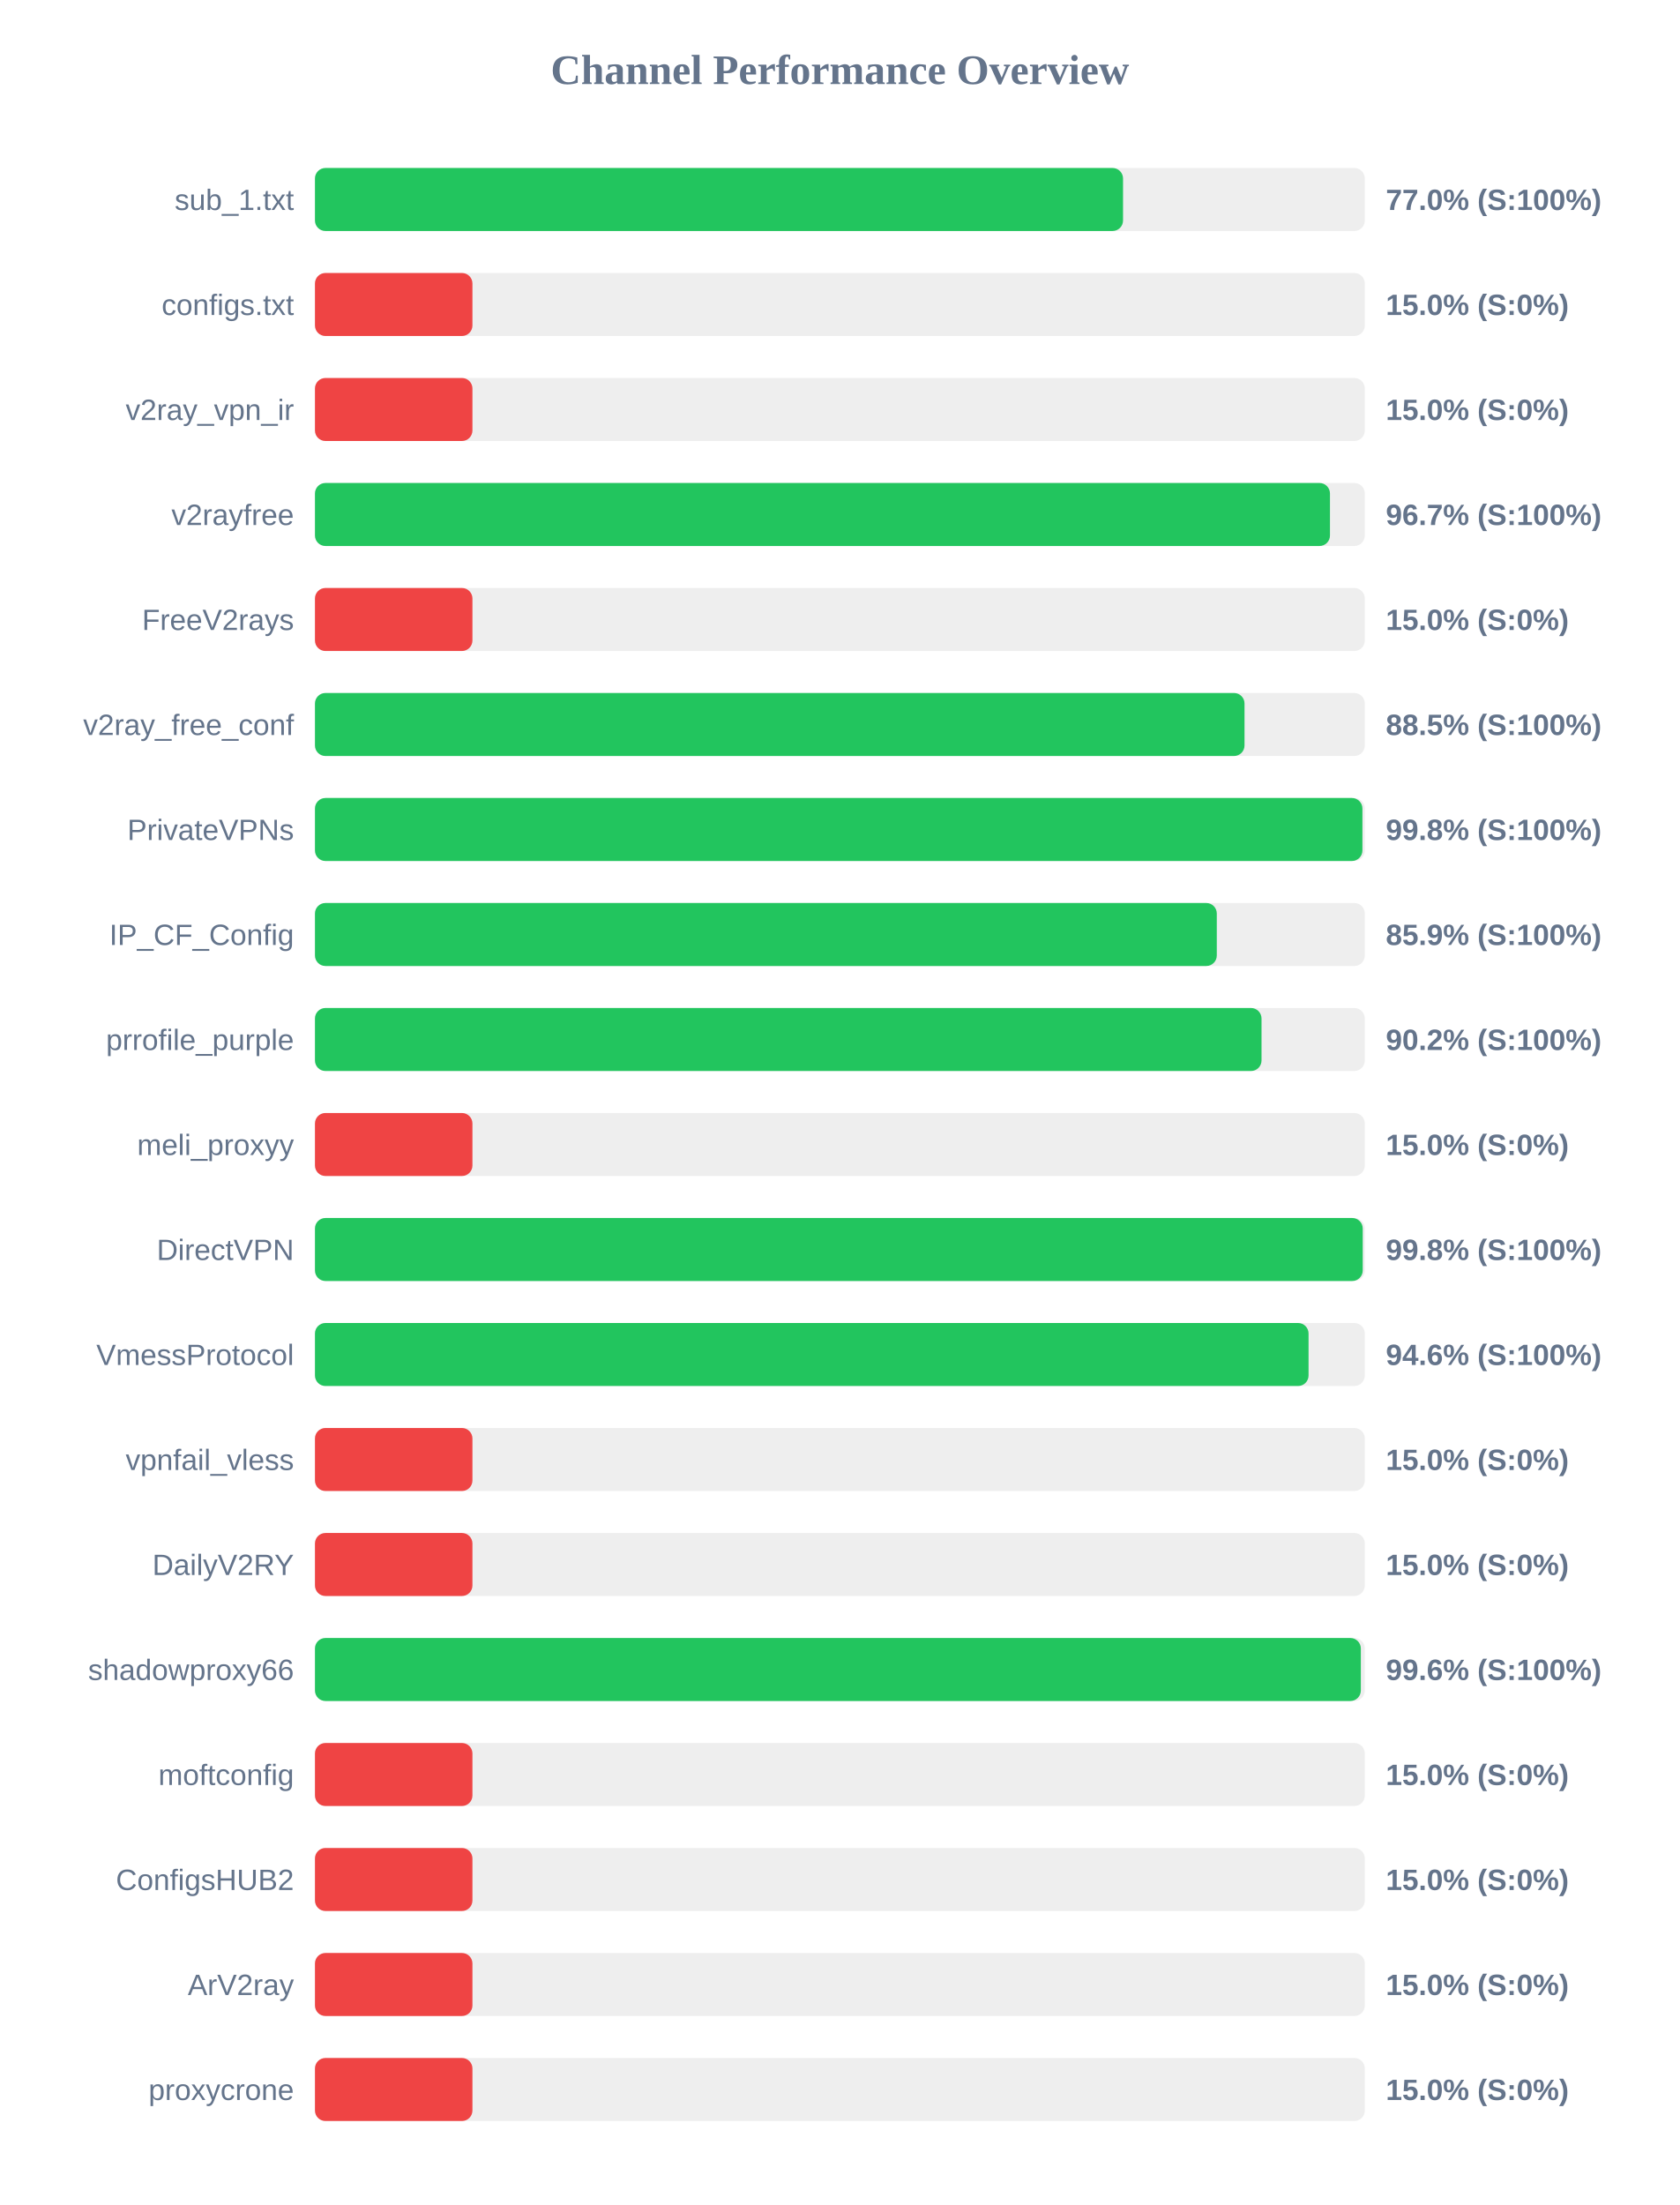
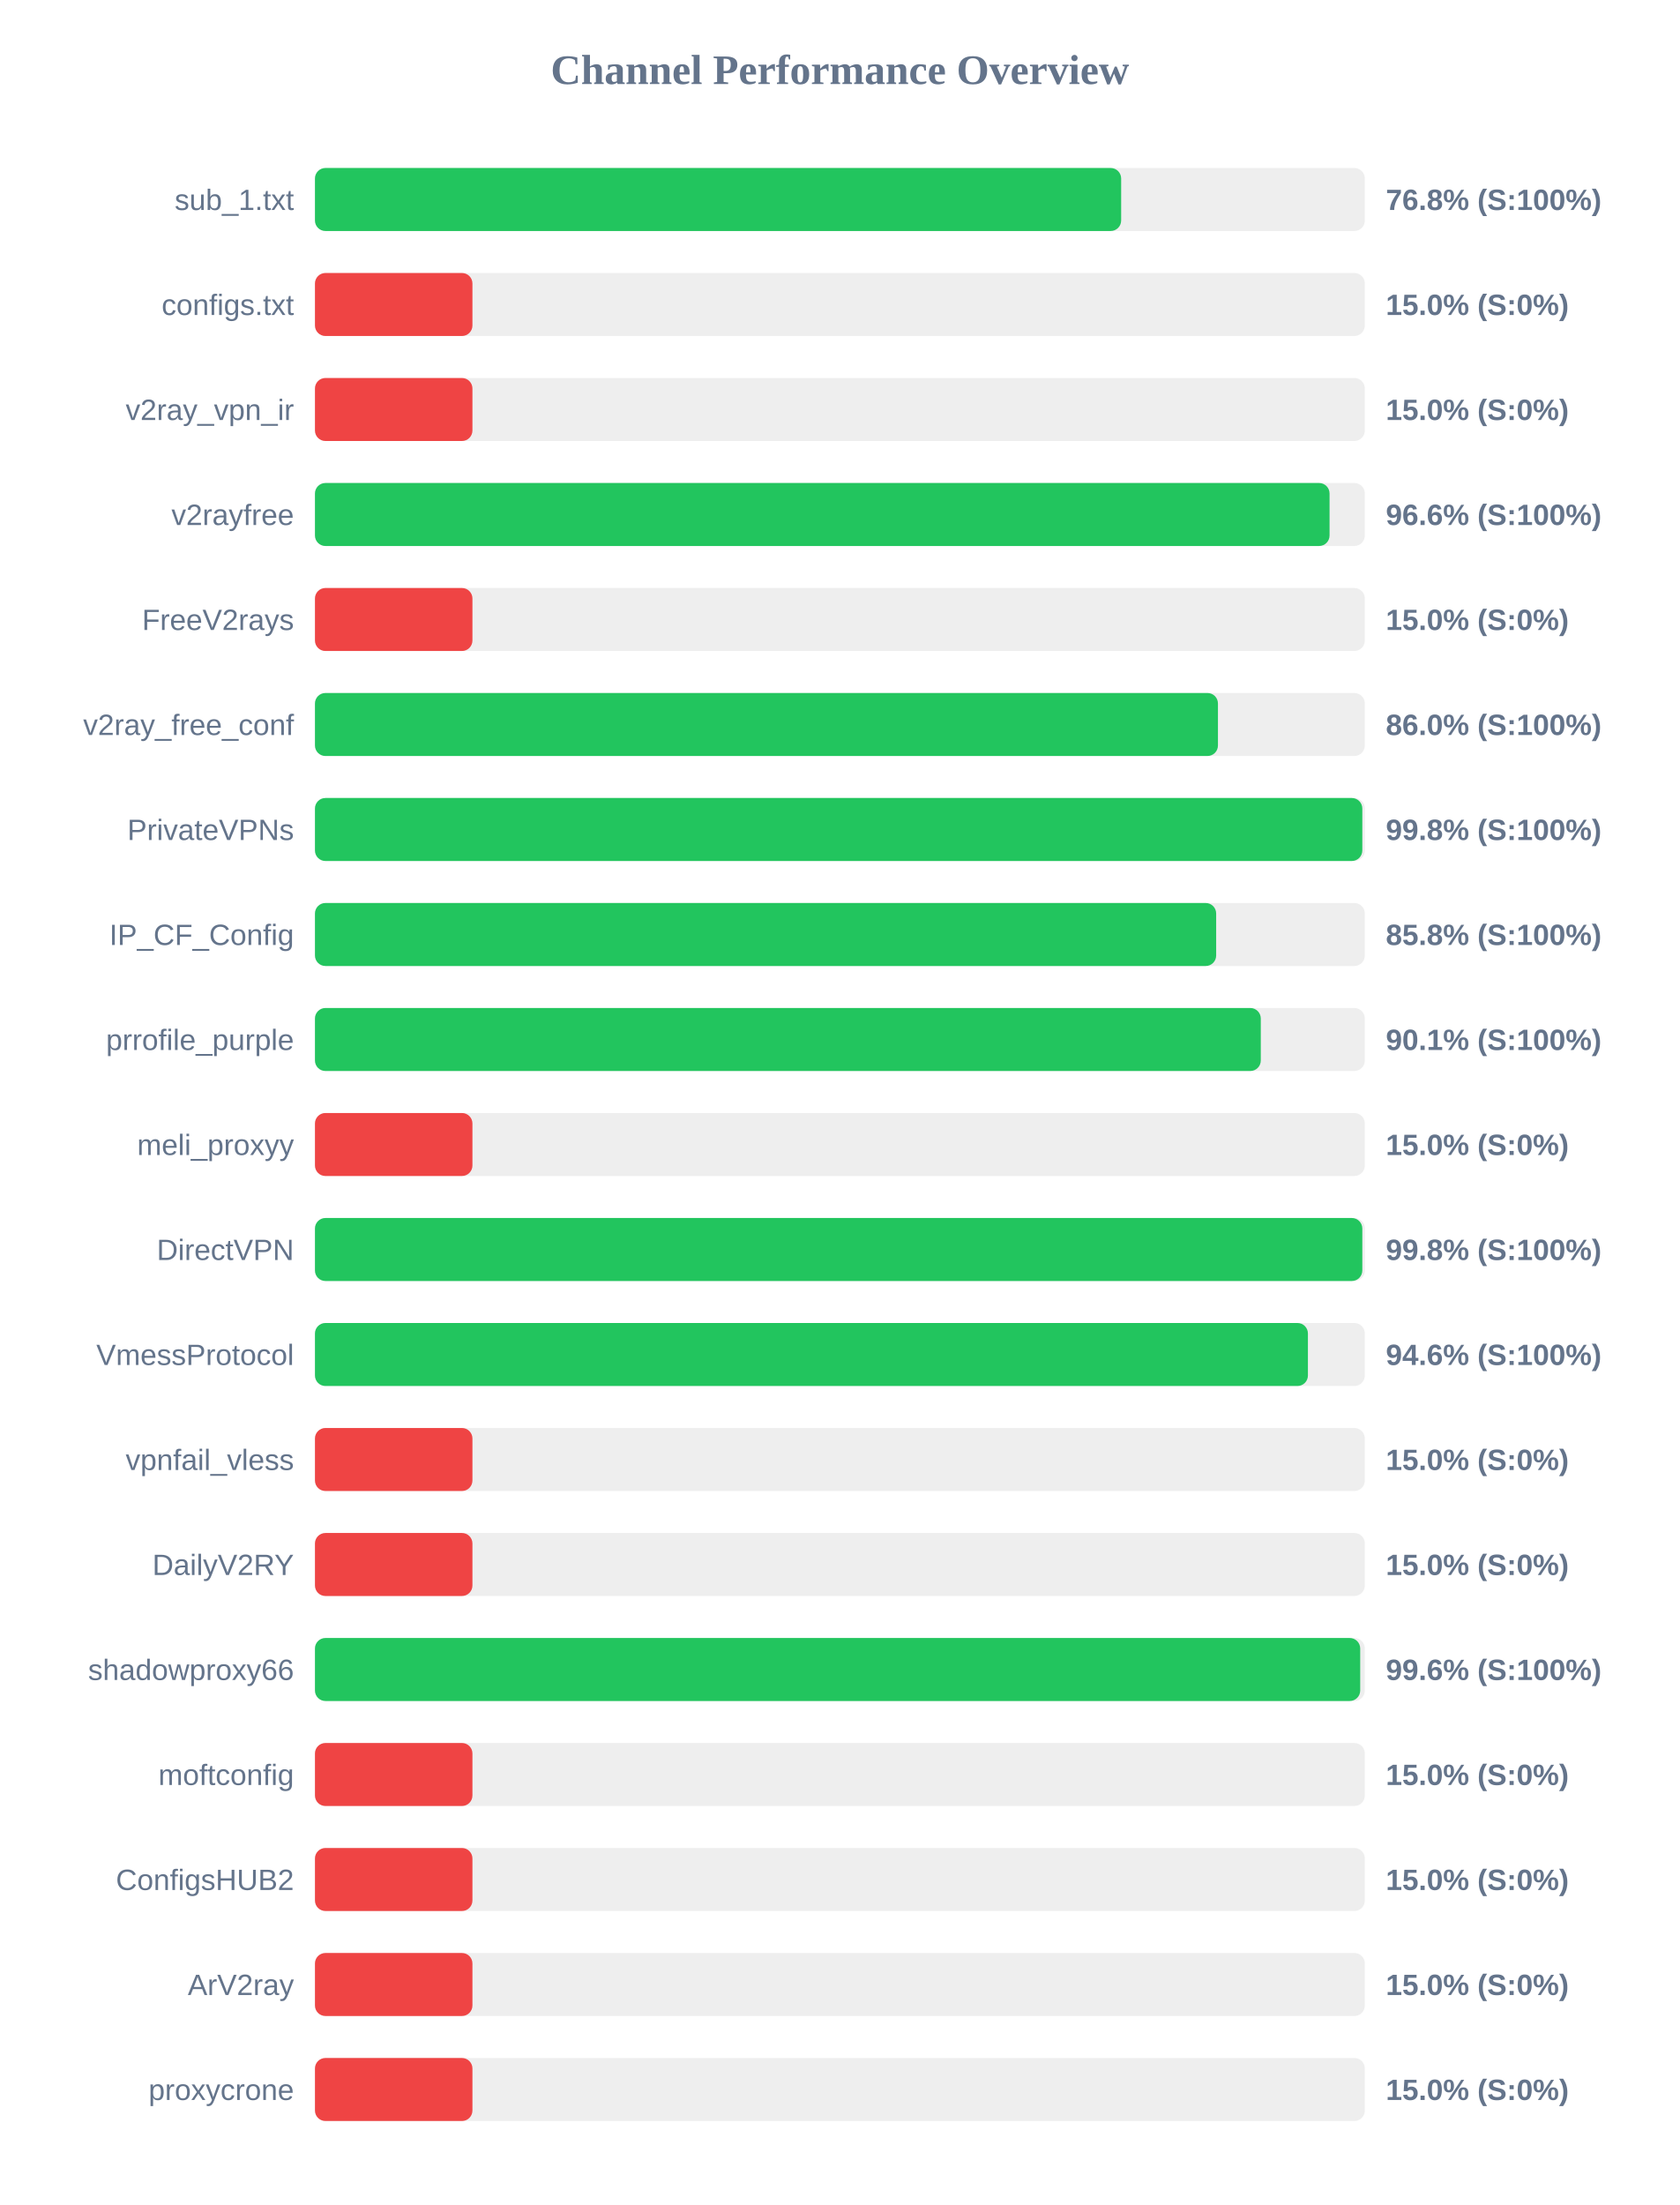
<svg xmlns="http://www.w3.org/2000/svg" width="800" height="1050" version="1.1">
  <style>
        .row { font: 14px Arial; fill: #64748b; }
        .score { font: bold 14px Arial; fill: #64748b; }
    </style>
  <text x="400" y="40" text-anchor="middle" font-size="20px" font-weight="bold" fill="#64748b">Channel Performance Overview</text>
  <rect x="150" y="80" width="500" height="30" fill="#eee" rx="5" />
-   <rect x="150" y="80" width="384.85" height="30" fill="#22c55e" rx="5" />
+   <rect x="150" y="80" width="383.95" height="30" fill="#22c55e" rx="5" />
  <text x="140" y="100" text-anchor="end" class="row">sub_1.txt</text>
-   <text x="660" y="100" text-anchor="start" class="score">77.0% (S:100%)</text>
+   <text x="660" y="100" text-anchor="start" class="score">76.8% (S:100%)</text>
  <rect x="150" y="130" width="500" height="30" fill="#eee" rx="5" />
  <rect x="150" y="130" width="75.0" height="30" fill="#ef4444" rx="5" />
  <text x="140" y="150" text-anchor="end" class="row">configs.txt</text>
  <text x="660" y="150" text-anchor="start" class="score">15.0% (S:0%)</text>
  <rect x="150" y="180" width="500" height="30" fill="#eee" rx="5" />
  <rect x="150" y="180" width="75.0" height="30" fill="#ef4444" rx="5" />
  <text x="140" y="200" text-anchor="end" class="row">v2ray_vpn_ir</text>
  <text x="660" y="200" text-anchor="start" class="score">15.0% (S:0%)</text>
  <rect x="150" y="230" width="500" height="30" fill="#eee" rx="5" />
-   <rect x="150" y="230" width="483.4" height="30" fill="#22c55e" rx="5" />
+   <rect x="150" y="230" width="483.2" height="30" fill="#22c55e" rx="5" />
  <text x="140" y="250" text-anchor="end" class="row">v2rayfree</text>
-   <text x="660" y="250" text-anchor="start" class="score">96.7% (S:100%)</text>
+   <text x="660" y="250" text-anchor="start" class="score">96.6% (S:100%)</text>
  <rect x="150" y="280" width="500" height="30" fill="#eee" rx="5" />
  <rect x="150" y="280" width="75.0" height="30" fill="#ef4444" rx="5" />
  <text x="140" y="300" text-anchor="end" class="row">FreeV2rays</text>
  <text x="660" y="300" text-anchor="start" class="score">15.0% (S:0%)</text>
  <rect x="150" y="330" width="500" height="30" fill="#eee" rx="5" />
-   <rect x="150" y="330" width="442.7" height="30" fill="#22c55e" rx="5" />
+   <rect x="150" y="330" width="430.05" height="30" fill="#22c55e" rx="5" />
  <text x="140" y="350" text-anchor="end" class="row">v2ray_free_conf</text>
-   <text x="660" y="350" text-anchor="start" class="score">88.5% (S:100%)</text>
+   <text x="660" y="350" text-anchor="start" class="score">86.0% (S:100%)</text>
  <rect x="150" y="380" width="500" height="30" fill="#eee" rx="5" />
-   <rect x="150" y="380" width="498.85" height="30" fill="#22c55e" rx="5" />
+   <rect x="150" y="380" width="498.8" height="30" fill="#22c55e" rx="5" />
  <text x="140" y="400" text-anchor="end" class="row">PrivateVPNs</text>
  <text x="660" y="400" text-anchor="start" class="score">99.8% (S:100%)</text>
  <rect x="150" y="430" width="500" height="30" fill="#eee" rx="5" />
-   <rect x="150" y="430" width="429.5" height="30" fill="#22c55e" rx="5" />
+   <rect x="150" y="430" width="429.2" height="30" fill="#22c55e" rx="5" />
  <text x="140" y="450" text-anchor="end" class="row">IP_CF_Config</text>
-   <text x="660" y="450" text-anchor="start" class="score">85.9% (S:100%)</text>
+   <text x="660" y="450" text-anchor="start" class="score">85.8% (S:100%)</text>
  <rect x="150" y="480" width="500" height="30" fill="#eee" rx="5" />
-   <rect x="150" y="480" width="450.8" height="30" fill="#22c55e" rx="5" />
+   <rect x="150" y="480" width="450.45" height="30" fill="#22c55e" rx="5" />
  <text x="140" y="500" text-anchor="end" class="row">prrofile_purple</text>
-   <text x="660" y="500" text-anchor="start" class="score">90.2% (S:100%)</text>
+   <text x="660" y="500" text-anchor="start" class="score">90.1% (S:100%)</text>
  <rect x="150" y="530" width="500" height="30" fill="#eee" rx="5" />
  <rect x="150" y="530" width="75.0" height="30" fill="#ef4444" rx="5" />
  <text x="140" y="550" text-anchor="end" class="row">meli_proxyy</text>
  <text x="660" y="550" text-anchor="start" class="score">15.0% (S:0%)</text>
  <rect x="150" y="580" width="500" height="30" fill="#eee" rx="5" />
-   <rect x="150" y="580" width="499.0" height="30" fill="#22c55e" rx="5" />
+   <rect x="150" y="580" width="498.8" height="30" fill="#22c55e" rx="5" />
  <text x="140" y="600" text-anchor="end" class="row">DirectVPN</text>
  <text x="660" y="600" text-anchor="start" class="score">99.8% (S:100%)</text>
  <rect x="150" y="630" width="500" height="30" fill="#eee" rx="5" />
-   <rect x="150" y="630" width="473.2" height="30" fill="#22c55e" rx="5" />
+   <rect x="150" y="630" width="472.9" height="30" fill="#22c55e" rx="5" />
  <text x="140" y="650" text-anchor="end" class="row">VmessProtocol</text>
  <text x="660" y="650" text-anchor="start" class="score">94.6% (S:100%)</text>
  <rect x="150" y="680" width="500" height="30" fill="#eee" rx="5" />
  <rect x="150" y="680" width="75.0" height="30" fill="#ef4444" rx="5" />
  <text x="140" y="700" text-anchor="end" class="row">vpnfail_vless</text>
  <text x="660" y="700" text-anchor="start" class="score">15.0% (S:0%)</text>
  <rect x="150" y="730" width="500" height="30" fill="#eee" rx="5" />
  <rect x="150" y="730" width="75.0" height="30" fill="#ef4444" rx="5" />
  <text x="140" y="750" text-anchor="end" class="row">DailyV2RY</text>
  <text x="660" y="750" text-anchor="start" class="score">15.0% (S:0%)</text>
  <rect x="150" y="780" width="500" height="30" fill="#eee" rx="5" />
-   <rect x="150" y="780" width="498.1" height="30" fill="#22c55e" rx="5" />
+   <rect x="150" y="780" width="497.8" height="30" fill="#22c55e" rx="5" />
  <text x="140" y="800" text-anchor="end" class="row">shadowproxy66</text>
  <text x="660" y="800" text-anchor="start" class="score">99.6% (S:100%)</text>
  <rect x="150" y="830" width="500" height="30" fill="#eee" rx="5" />
  <rect x="150" y="830" width="75.0" height="30" fill="#ef4444" rx="5" />
  <text x="140" y="850" text-anchor="end" class="row">moftconfig</text>
  <text x="660" y="850" text-anchor="start" class="score">15.0% (S:0%)</text>
  <rect x="150" y="880" width="500" height="30" fill="#eee" rx="5" />
  <rect x="150" y="880" width="75.0" height="30" fill="#ef4444" rx="5" />
  <text x="140" y="900" text-anchor="end" class="row">ConfigsHUB2</text>
  <text x="660" y="900" text-anchor="start" class="score">15.0% (S:0%)</text>
  <rect x="150" y="930" width="500" height="30" fill="#eee" rx="5" />
  <rect x="150" y="930" width="75.0" height="30" fill="#ef4444" rx="5" />
  <text x="140" y="950" text-anchor="end" class="row">ArV2ray</text>
  <text x="660" y="950" text-anchor="start" class="score">15.0% (S:0%)</text>
  <rect x="150" y="980" width="500" height="30" fill="#eee" rx="5" />
  <rect x="150" y="980" width="75.0" height="30" fill="#ef4444" rx="5" />
  <text x="140" y="1000" text-anchor="end" class="row">proxycrone</text>
  <text x="660" y="1000" text-anchor="start" class="score">15.0% (S:0%)</text>
</svg>
